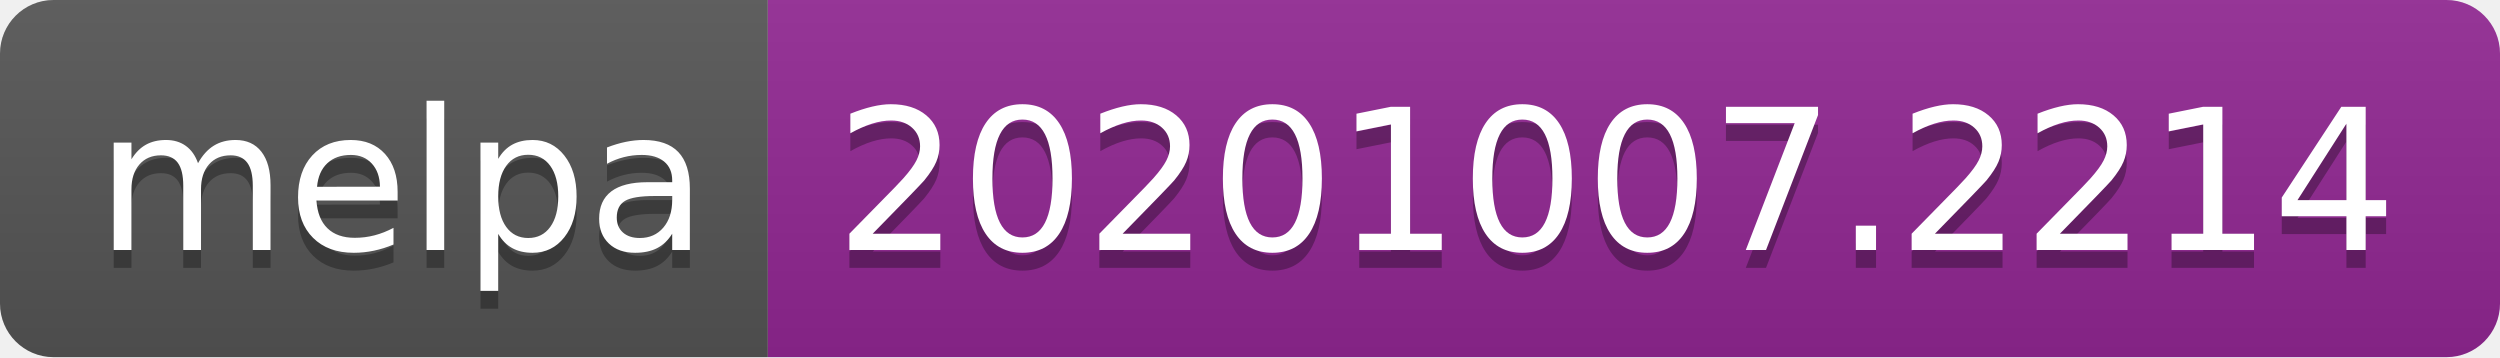
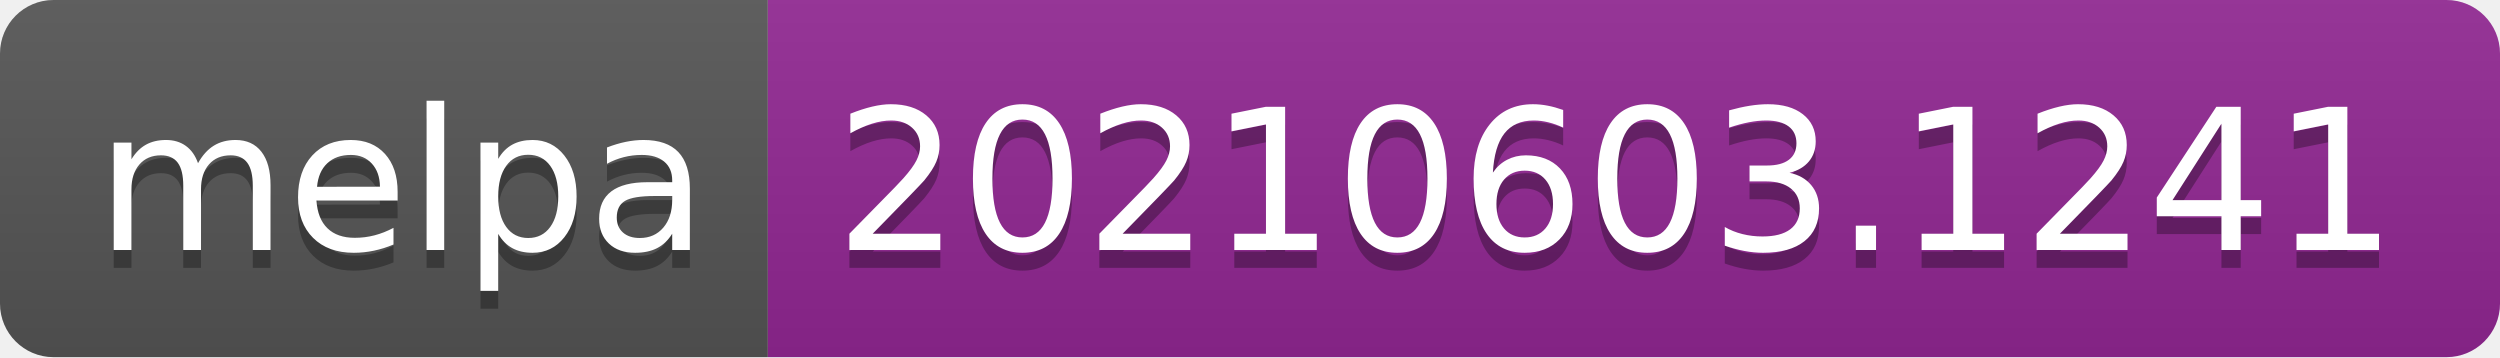
- <svg xmlns="http://www.w3.org/2000/svg" width="140" height="20" role="img" aria-label="melpa: 20201007.2214">
+ <svg xmlns="http://www.w3.org/2000/svg" width="140" height="20" role="img" aria-label="melpa: 20210603.1241">
  <linearGradient id="s" x2="0" y2="100%">
    <stop offset="0" stop-color="#bbb" stop-opacity=".1" />
    <stop offset="1" stop-opacity=".1" />
  </linearGradient>
  <clipPath id="r">
    <rect width="140" height="20" rx="3" fill="#fff" />
  </clipPath>
  <g clip-path="url(#r)">
    <rect width="43" height="20" fill="#555" />
    <rect x="43" width="97" height="20" fill="#922793" />
    <rect width="140" height="20" fill="url(#s)" />
  </g>
  <g fill="#fff" text-anchor="middle" font-family="Verdana,Geneva,DejaVu Sans,sans-serif" text-rendering="geometricPrecision" font-size="110">
    <text aria-hidden="true" x="225" y="150" fill="#010101" fill-opacity=".3" transform="scale(.1)" textLength="330">melpa</text>
    <text x="225" y="140" transform="scale(.1)" fill="#fff" textLength="330">melpa</text>
-     <text aria-hidden="true" x="905" y="150" fill="#010101" fill-opacity=".3" transform="scale(.1)" textLength="870">20201007.2214</text>
-     <text x="905" y="140" transform="scale(.1)" fill="#fff" textLength="870">20201007.2214</text>
+     <text aria-hidden="true" x="905" y="150" fill="#010101" fill-opacity=".3" transform="scale(.1)" textLength="870">20210603.1241</text>
+     <text x="905" y="140" transform="scale(.1)" fill="#fff" textLength="870">20210603.1241</text>
  </g>
</svg>
